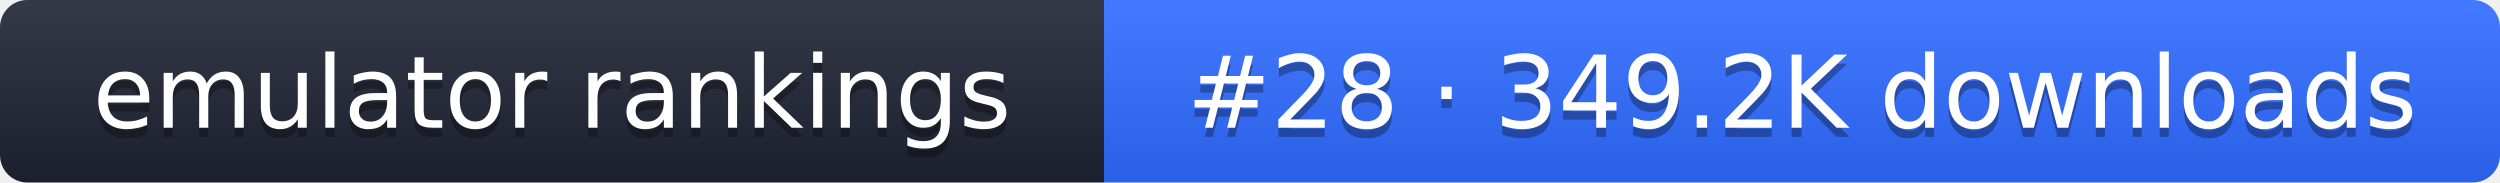
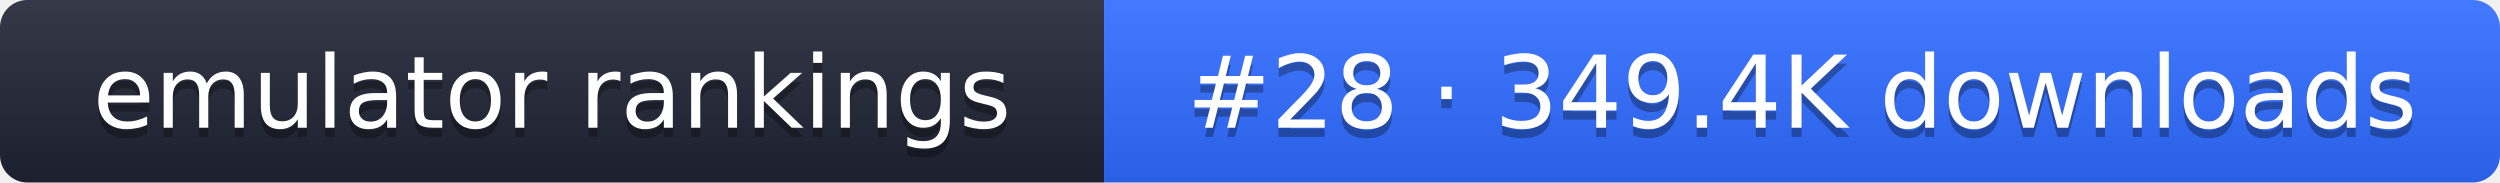
- <svg xmlns="http://www.w3.org/2000/svg" width="274" height="20" role="img" aria-label="emulator rankings: #28 · 349.2K downloads">
+ <svg xmlns="http://www.w3.org/2000/svg" width="274" height="20" role="img" aria-label="emulator rankings: #28 · 349.4K downloads">
  <linearGradient id="g" x2="0" y2="100%">
    <stop offset="0" stop-color="#fff" stop-opacity=".1" />
    <stop offset="1" stop-opacity=".1" />
  </linearGradient>
  <clipPath id="r">
    <rect width="274" height="20" rx="3" fill="#fff" />
  </clipPath>
  <g clip-path="url(#r)">
    <rect width="121" height="20" fill="#1f2433" />
    <rect x="121" width="153" height="20" fill="#2f6bff" />
    <rect width="274" height="20" fill="url(#g)" />
  </g>
  <g fill="#fff" text-anchor="middle" font-family="Verdana,DejaVu Sans,sans-serif" font-size="11">
    <text x="60.5" y="15" fill="#010101" fill-opacity=".3">emulator rankings</text>
    <text x="60.5" y="14">emulator rankings</text>
-     <text x="197.5" y="15" fill="#010101" fill-opacity=".3">#28 · 349.2K downloads</text>
-     <text x="197.5" y="14">#28 · 349.2K downloads</text>
+     <text x="197.5" y="15" fill="#010101" fill-opacity=".3">#28 · 349.4K downloads</text>
+     <text x="197.5" y="14">#28 · 349.4K downloads</text>
  </g>
</svg>
